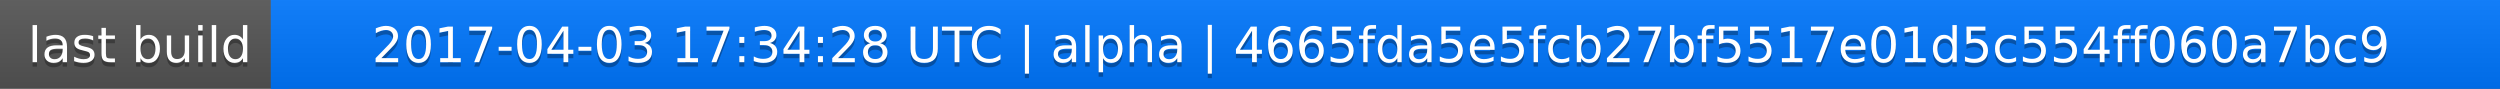
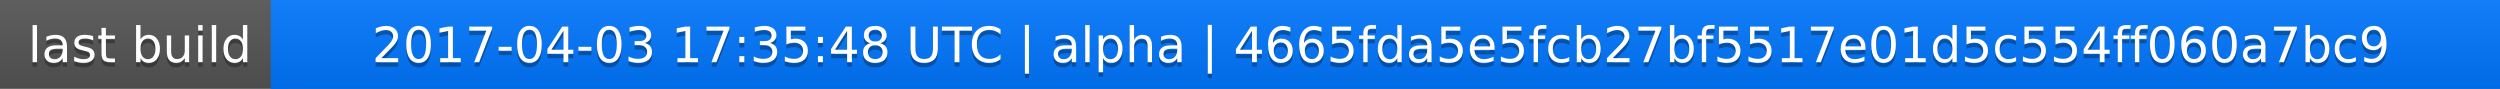
<svg xmlns="http://www.w3.org/2000/svg" width="563" height="20">
  <linearGradient id="a" x2="0" y2="100%">
    <stop offset="0" stop-color="#bbb" stop-opacity=".1" />
    <stop offset="1" stop-opacity=".1" />
  </linearGradient>
  <rect rx="0" width="563" height="20" fill="#555" />
  <rect rx="0" x="61" width="502" height="20" fill="#07f" />
  <path fill="#07f" d="M61 0h4v20h-4z" />
  <rect rx="0" width="563" height="20" fill="url(#a)" />
  <g fill="#fff" text-anchor="middle" font-family="DejaVu Sans,Verdana,Geneva,sans-serif" font-size="11">
    <text x="31.5" y="15" fill="#010101" fill-opacity=".3">last build</text>
    <text x="31.5" y="14">last build</text>
-     <text x="311" y="15" fill="#010101" fill-opacity=".3">2017-04-03 17:34:28 UTC | alpha | 4665fda5e5fcb27bf5517e01d5c554ff060a7bc9</text>
-     <text x="311" y="14">2017-04-03 17:34:28 UTC | alpha | 4665fda5e5fcb27bf5517e01d5c554ff060a7bc9</text>
+     <text x="311" y="15" fill="#010101" fill-opacity=".3">2017-04-03 17:35:48 UTC | alpha | 4665fda5e5fcb27bf5517e01d5c554ff060a7bc9</text>
+     <text x="311" y="14">2017-04-03 17:35:48 UTC | alpha | 4665fda5e5fcb27bf5517e01d5c554ff060a7bc9</text>
  </g>
</svg>
